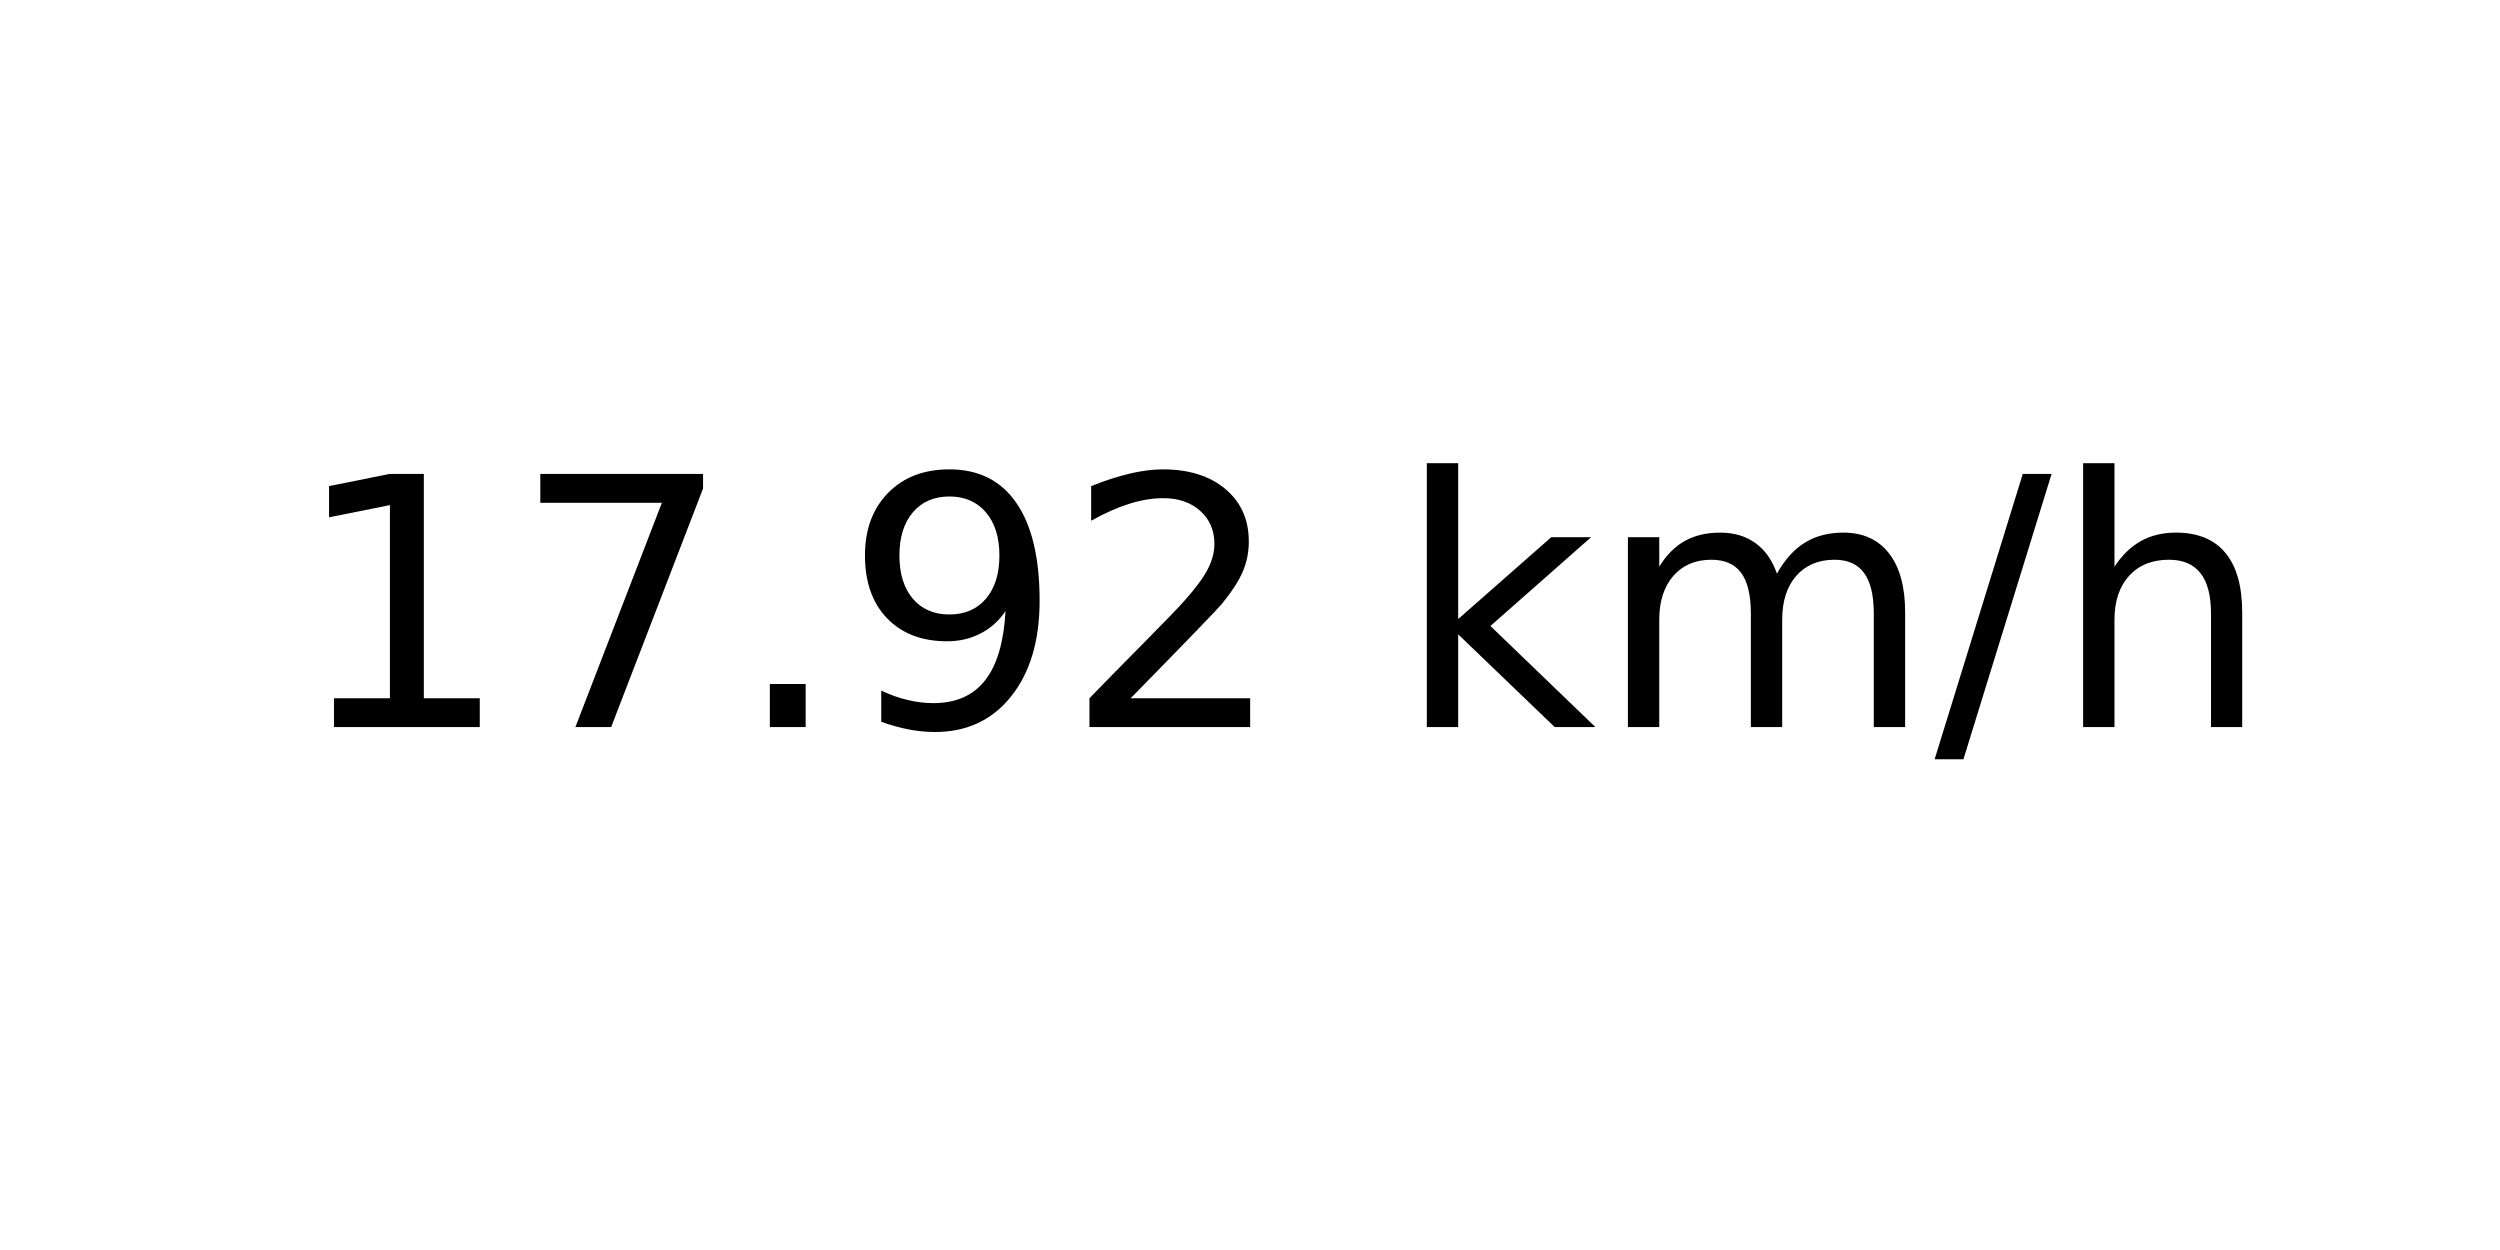
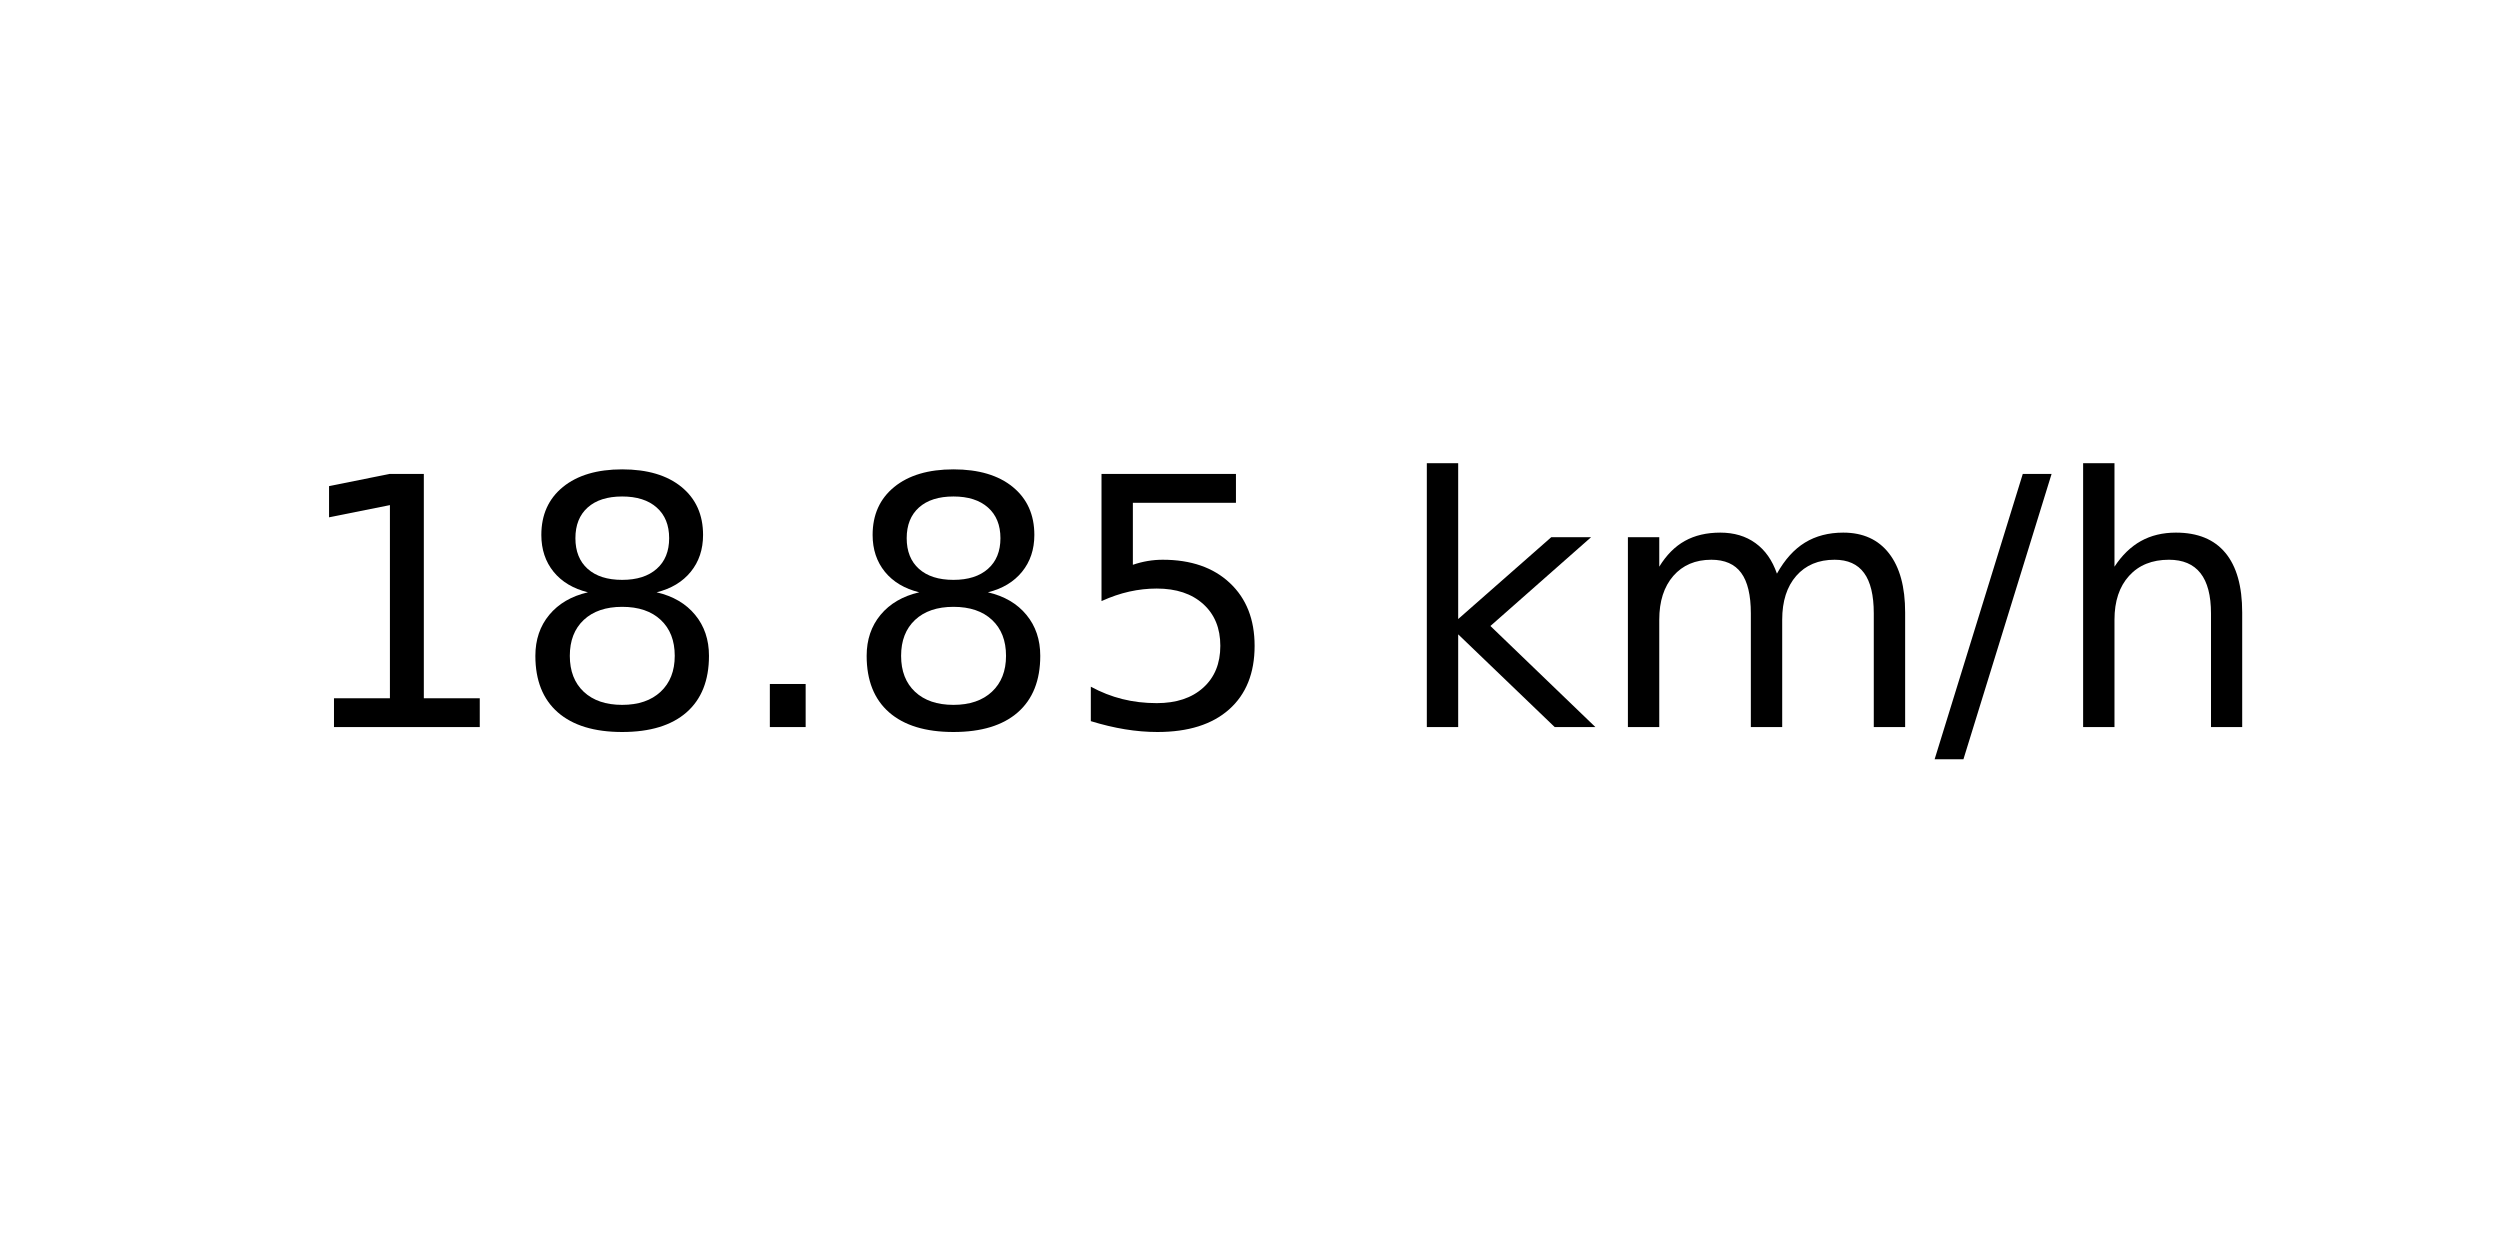
<svg xmlns="http://www.w3.org/2000/svg" xmlns:xlink="http://www.w3.org/1999/xlink" width="72pt" height="36pt" viewBox="0 0 72 36" version="1.1">
  <defs>
    <style type="text/css">*{stroke-linejoin: round; stroke-linecap: butt}</style>
  </defs>
  <g id="figure_1">
    <g id="axes_1">
      <g id="text_1">
        <g transform="translate(8.378125 20.93937) scale(0.1 -0.1)">
          <defs>
            <path id="DejaVuSans-31" d="M 794 531  L 1825 531  L 1825 4091  L 703 3866  L 703 4441  L 1819 4666  L 2450 4666  L 2450 531  L 3481 531  L 3481 0  L 794 0  L 794 531  z " transform="scale(0.015625)" />
-             <path id="DejaVuSans-37" d="M 525 4666  L 3525 4666  L 3525 4397  L 1831 0  L 1172 0  L 2766 4134  L 525 4134  L 525 4666  z " transform="scale(0.015625)" />
+             <path id="DejaVuSans-38" d="M 2034 2216  Q 1584 2216 1326 1975  Q 1069 1734 1069 1313  Q 1069 891 1326 650  Q 1584 409 2034 409  Q 2484 409 2743 651  Q 3003 894 3003 1313  Q 3003 1734 2745 1975  Q 2488 2216 2034 2216  z M 1403 2484  Q 997 2584 770 2862  Q 544 3141 544 3541  Q 544 4100 942 4425  Q 1341 4750 2034 4750  Q 2731 4750 3128 4425  Q 3525 4100 3525 3541  Q 3525 3141 3298 2862  Q 3072 2584 2669 2484  Q 3125 2378 3379 2068  Q 3634 1759 3634 1313  Q 3634 634 3220 271  Q 2806 -91 2034 -91  Q 1263 -91 848 271  Q 434 634 434 1313  Q 434 1759 690 2068  Q 947 2378 1403 2484  z M 1172 3481  Q 1172 3119 1398 2916  Q 1625 2713 2034 2713  Q 2441 2713 2670 2916  Q 2900 3119 2900 3481  Q 2900 3844 2670 4047  Q 2441 4250 2034 4250  Q 1625 4250 1398 4047  Q 1172 3844 1172 3481  z " transform="scale(0.015625)" />
            <path id="DejaVuSans-2e" d="M 684 794  L 1344 794  L 1344 0  L 684 0  L 684 794  z " transform="scale(0.015625)" />
-             <path id="DejaVuSans-39" d="M 703 97  L 703 672  Q 941 559 1184 500  Q 1428 441 1663 441  Q 2288 441 2617 861  Q 2947 1281 2994 2138  Q 2813 1869 2534 1725  Q 2256 1581 1919 1581  Q 1219 1581 811 2004  Q 403 2428 403 3163  Q 403 3881 828 4315  Q 1253 4750 1959 4750  Q 2769 4750 3195 4129  Q 3622 3509 3622 2328  Q 3622 1225 3098 567  Q 2575 -91 1691 -91  Q 1453 -91 1209 -44  Q 966 3 703 97  z M 1959 2075  Q 2384 2075 2632 2365  Q 2881 2656 2881 3163  Q 2881 3666 2632 3958  Q 2384 4250 1959 4250  Q 1534 4250 1286 3958  Q 1038 3666 1038 3163  Q 1038 2656 1286 2365  Q 1534 2075 1959 2075  z " transform="scale(0.015625)" />
-             <path id="DejaVuSans-32" d="M 1228 531  L 3431 531  L 3431 0  L 469 0  L 469 531  Q 828 903 1448 1529  Q 2069 2156 2228 2338  Q 2531 2678 2651 2914  Q 2772 3150 2772 3378  Q 2772 3750 2511 3984  Q 2250 4219 1831 4219  Q 1534 4219 1204 4116  Q 875 4013 500 3803  L 500 4441  Q 881 4594 1212 4672  Q 1544 4750 1819 4750  Q 2544 4750 2975 4387  Q 3406 4025 3406 3419  Q 3406 3131 3298 2873  Q 3191 2616 2906 2266  Q 2828 2175 2409 1742  Q 1991 1309 1228 531  z " transform="scale(0.015625)" />
+             <path id="DejaVuSans-35" d="M 691 4666  L 3169 4666  L 3169 4134  L 1269 4134  L 1269 2991  Q 1406 3038 1543 3061  Q 1681 3084 1819 3084  Q 2600 3084 3056 2656  Q 3513 2228 3513 1497  Q 3513 744 3044 326  Q 2575 -91 1722 -91  Q 1428 -91 1123 -41  Q 819 9 494 109  L 494 744  Q 775 591 1075 516  Q 1375 441 1709 441  Q 2250 441 2565 725  Q 2881 1009 2881 1497  Q 2881 1984 2565 2268  Q 2250 2553 1709 2553  Q 1456 2553 1204 2497  Q 953 2441 691 2322  L 691 4666  z " transform="scale(0.015625)" />
            <path id="DejaVuSans-20" transform="scale(0.015625)" />
            <path id="DejaVuSans-6b" d="M 581 4863  L 1159 4863  L 1159 1991  L 2875 3500  L 3609 3500  L 1753 1863  L 3688 0  L 2938 0  L 1159 1709  L 1159 0  L 581 0  L 581 4863  z " transform="scale(0.015625)" />
            <path id="DejaVuSans-6d" d="M 3328 2828  Q 3544 3216 3844 3400  Q 4144 3584 4550 3584  Q 5097 3584 5394 3201  Q 5691 2819 5691 2113  L 5691 0  L 5113 0  L 5113 2094  Q 5113 2597 4934 2840  Q 4756 3084 4391 3084  Q 3944 3084 3684 2787  Q 3425 2491 3425 1978  L 3425 0  L 2847 0  L 2847 2094  Q 2847 2600 2669 2842  Q 2491 3084 2119 3084  Q 1678 3084 1418 2786  Q 1159 2488 1159 1978  L 1159 0  L 581 0  L 581 3500  L 1159 3500  L 1159 2956  Q 1356 3278 1631 3431  Q 1906 3584 2284 3584  Q 2666 3584 2933 3390  Q 3200 3197 3328 2828  z " transform="scale(0.015625)" />
            <path id="DejaVuSans-2f" d="M 1625 4666  L 2156 4666  L 531 -594  L 0 -594  L 1625 4666  z " transform="scale(0.015625)" />
            <path id="DejaVuSans-68" d="M 3513 2113  L 3513 0  L 2938 0  L 2938 2094  Q 2938 2591 2744 2837  Q 2550 3084 2163 3084  Q 1697 3084 1428 2787  Q 1159 2491 1159 1978  L 1159 0  L 581 0  L 581 4863  L 1159 4863  L 1159 2956  Q 1366 3272 1645 3428  Q 1925 3584 2291 3584  Q 2894 3584 3203 3211  Q 3513 2838 3513 2113  z " transform="scale(0.015625)" />
          </defs>
          <use xlink:href="#DejaVuSans-31" />
-           <use xlink:href="#DejaVuSans-37" x="63.623" />
+           <use xlink:href="#DejaVuSans-38" x="63.623" />
          <use xlink:href="#DejaVuSans-2e" x="127.246" />
-           <use xlink:href="#DejaVuSans-39" x="159.033" />
-           <use xlink:href="#DejaVuSans-32" x="222.656" />
+           <use xlink:href="#DejaVuSans-38" x="159.033" />
+           <use xlink:href="#DejaVuSans-35" x="222.656" />
          <use xlink:href="#DejaVuSans-20" x="286.279" />
          <use xlink:href="#DejaVuSans-6b" x="318.066" />
          <use xlink:href="#DejaVuSans-6d" x="375.977" />
          <use xlink:href="#DejaVuSans-2f" x="473.389" />
          <use xlink:href="#DejaVuSans-68" x="507.08" />
        </g>
      </g>
    </g>
  </g>
</svg>
